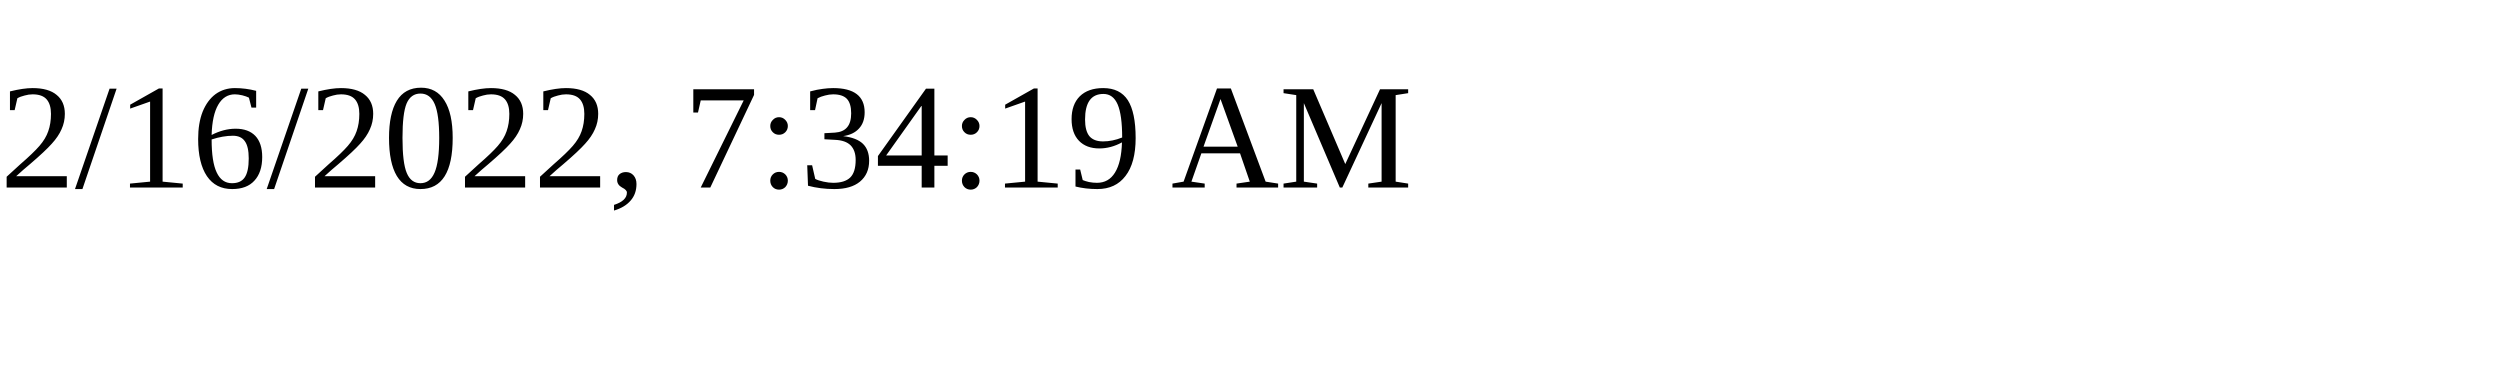
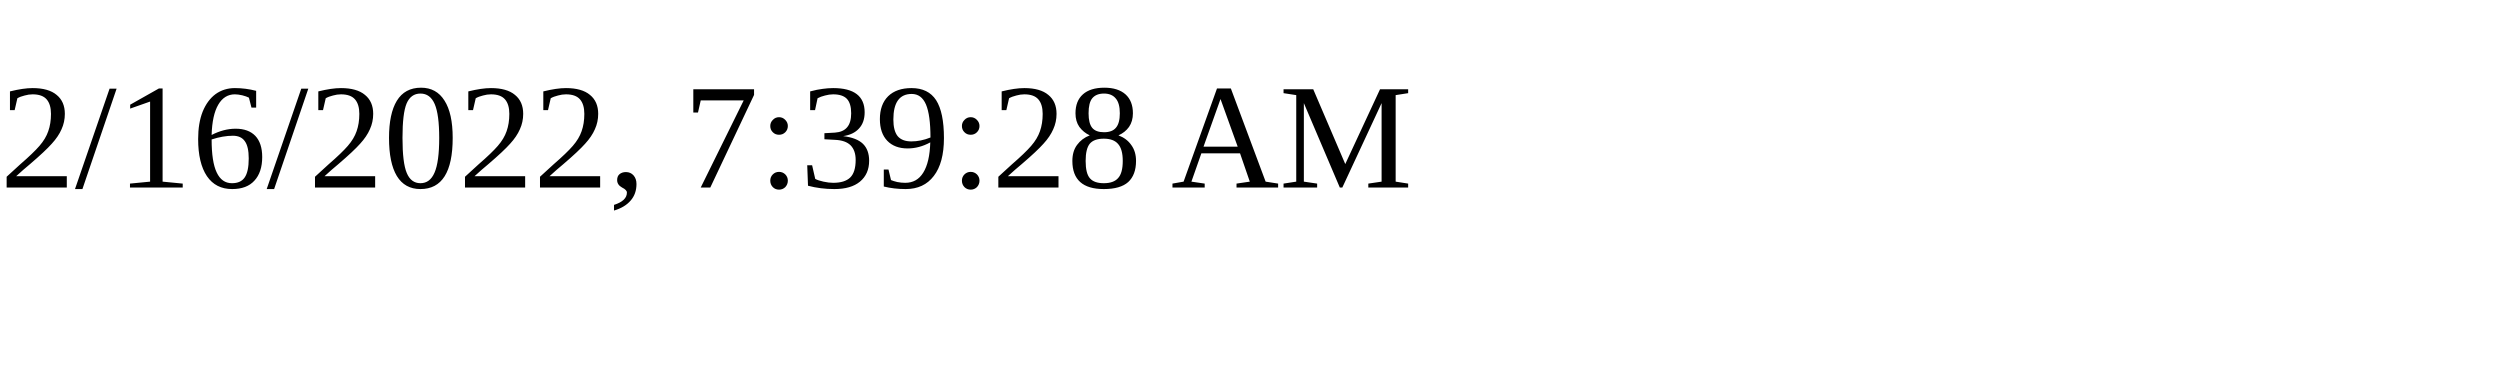
<svg xmlns="http://www.w3.org/2000/svg" height="30" width="200">
-   <text x="0" y="15">2/16/2022, 7:34:19 AM</text>
+   <text x="0" y="15">2/16/2022, 7:39:28 AM</text>
</svg>
